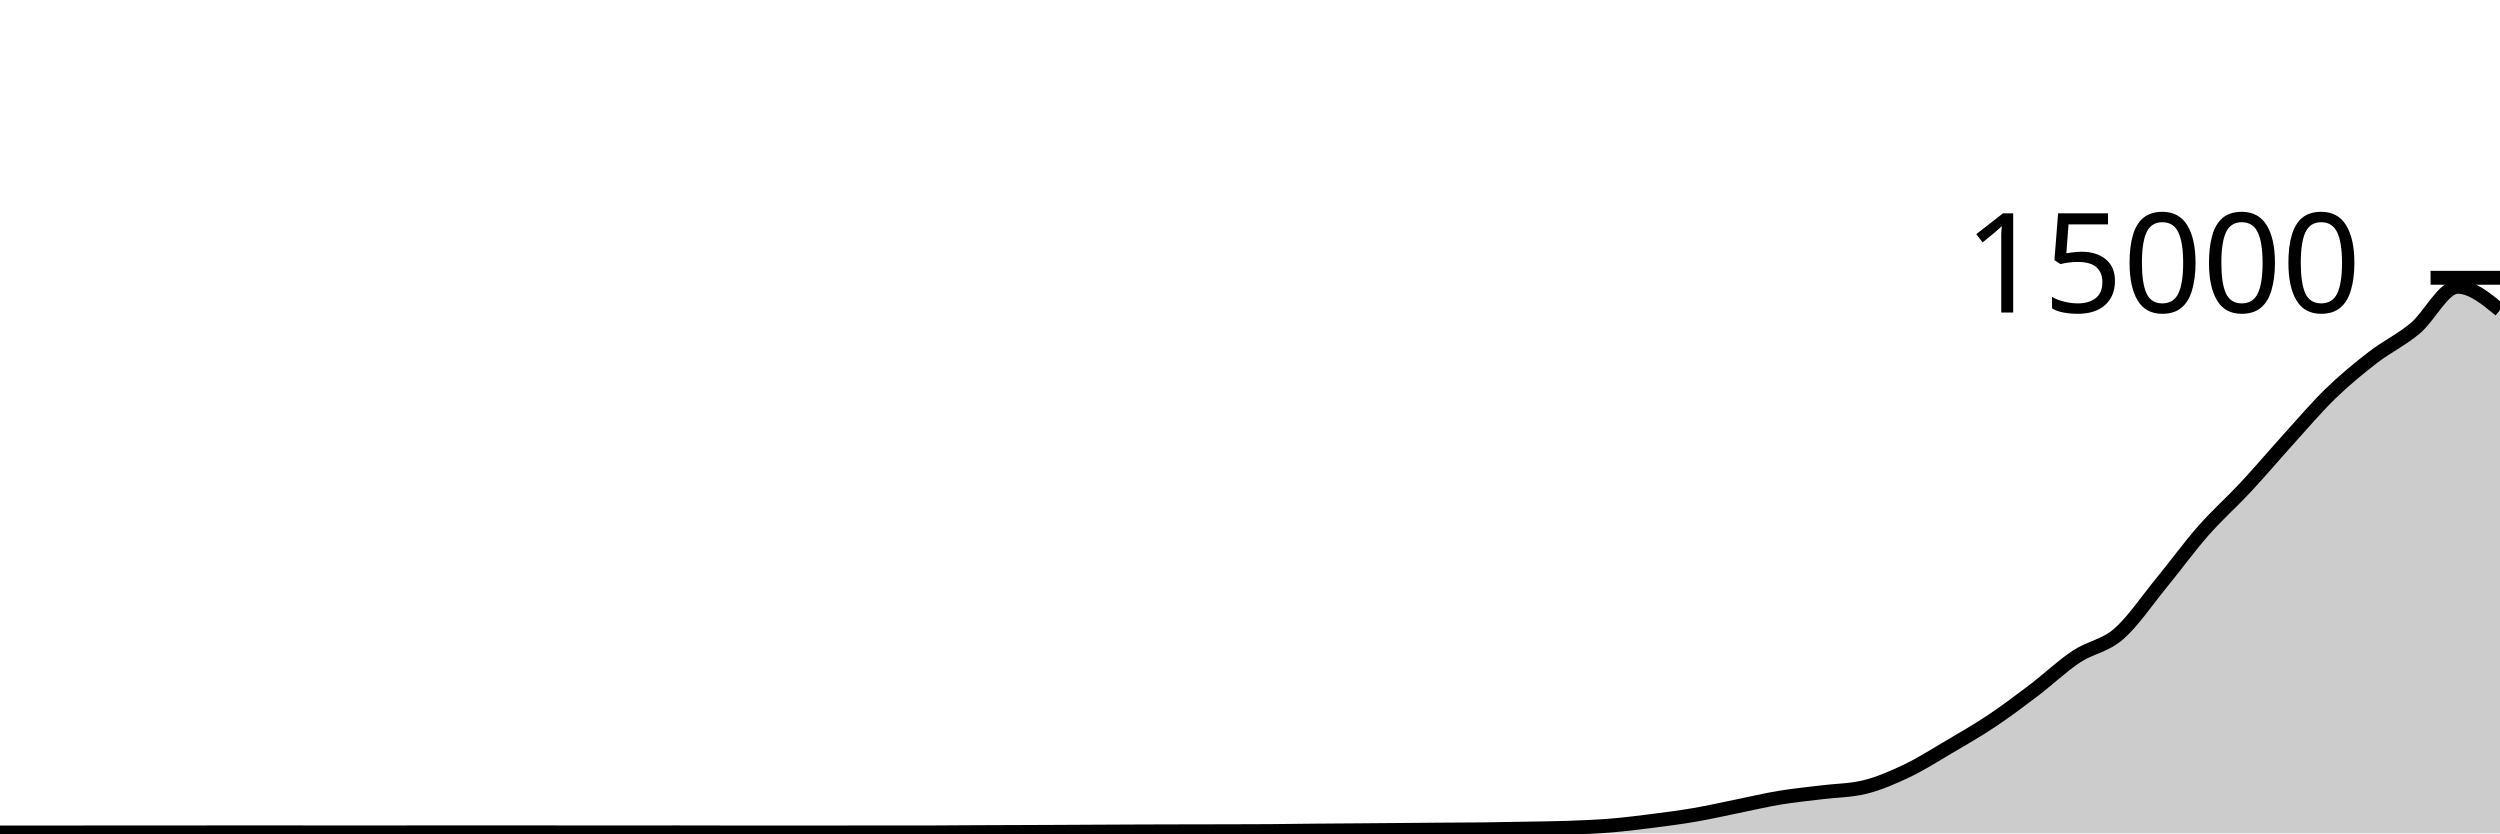
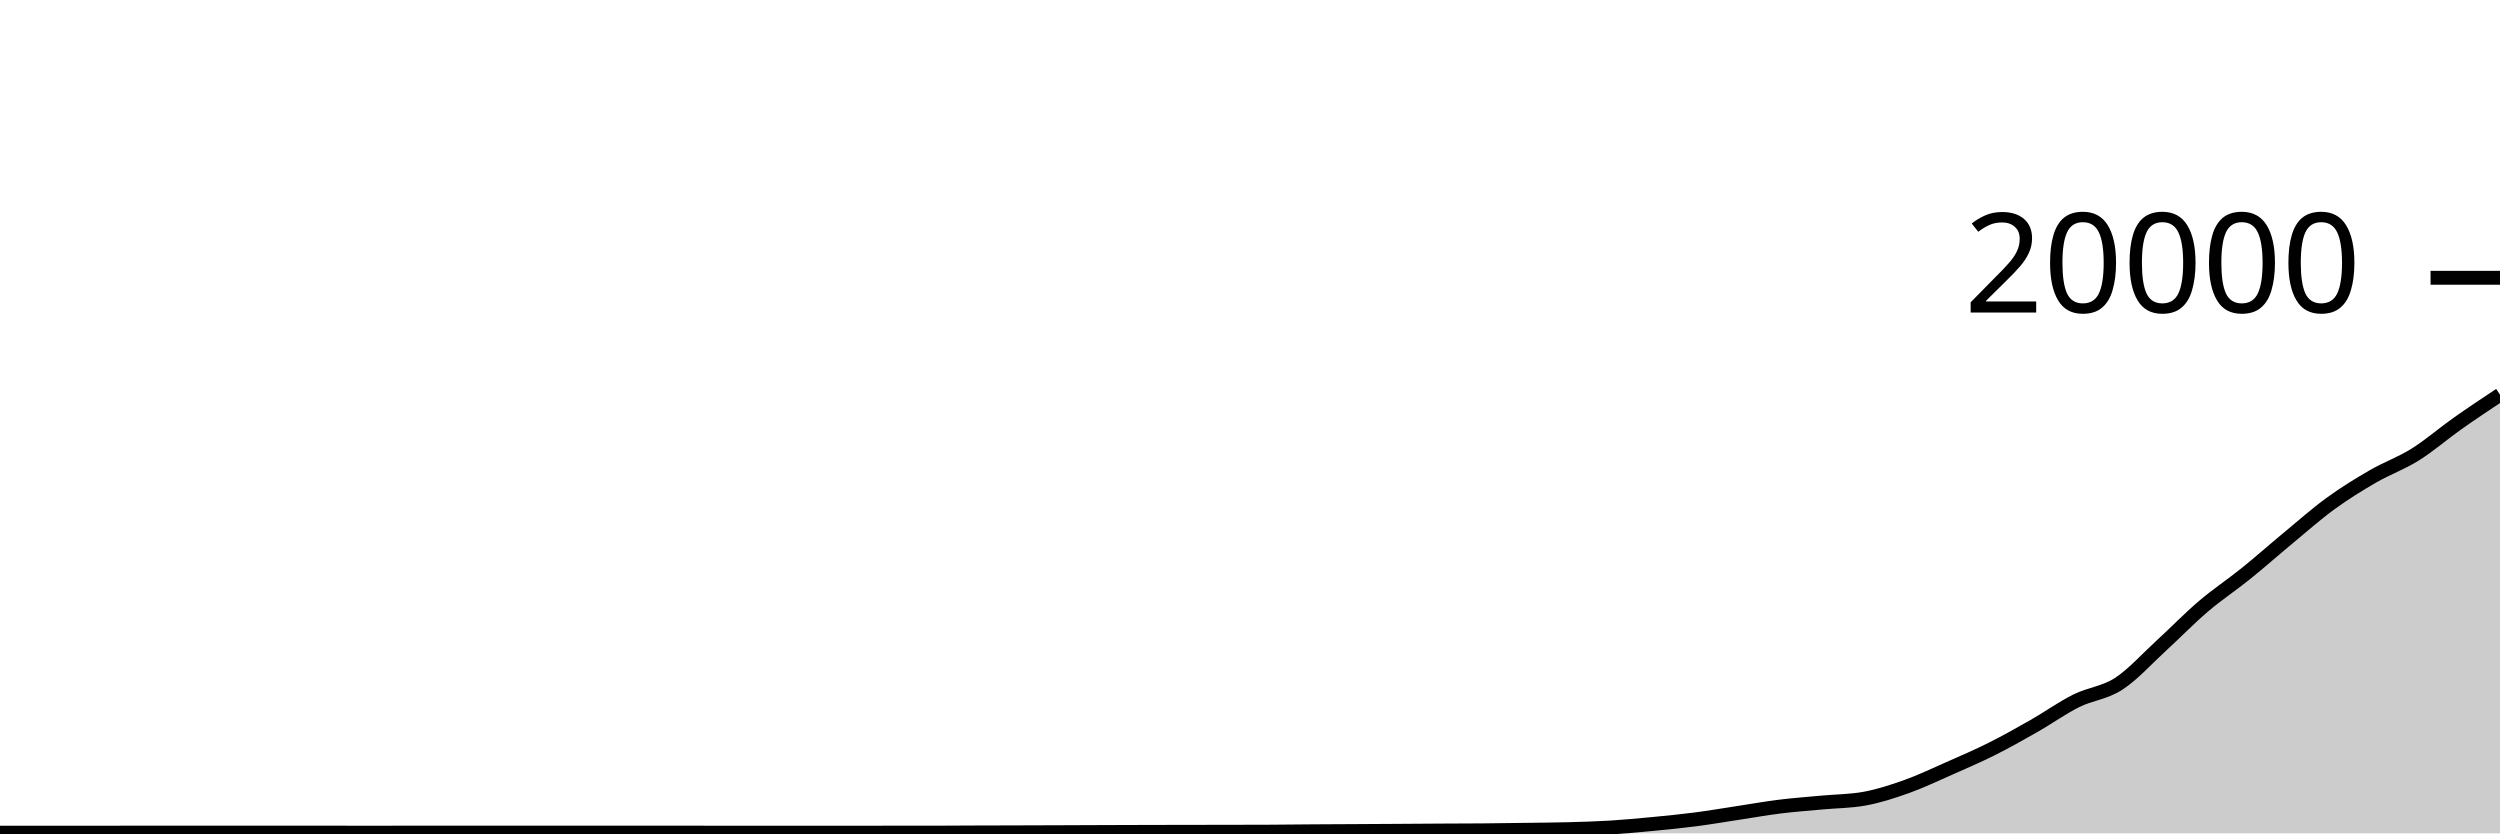
<svg xmlns="http://www.w3.org/2000/svg" viewBox="0 0 180 60">
  <g transform="translate(0,20)">
-     <path class="area" fill="rgba(0, 0, 0, 0.2)" d="M0,39.939C1.017,39.937,2.034,39.936,3.051,39.936C4.068,39.936,5.085,39.936,6.102,39.936C7.119,39.936,8.136,39.933,9.153,39.933C10.169,39.933,11.186,39.933,12.203,39.933C13.22,39.933,14.237,39.931,15.254,39.931C16.271,39.931,17.288,39.931,18.305,39.931C19.322,39.931,20.339,39.931,21.356,39.931C22.373,39.931,23.39,39.932,24.407,39.933C25.424,39.934,26.441,39.936,27.458,39.936C28.475,39.936,29.492,39.928,30.508,39.928C31.525,39.928,32.542,39.928,33.559,39.928C34.576,39.928,35.593,39.931,36.61,39.931C37.627,39.931,38.644,39.931,39.661,39.931C40.678,39.931,41.695,39.933,42.712,39.933C43.729,39.933,44.746,39.933,45.763,39.933C46.78,39.933,47.797,39.931,48.814,39.931C49.831,39.931,50.847,39.935,51.864,39.936C52.881,39.937,53.898,39.939,54.915,39.939C55.932,39.939,56.949,39.939,57.966,39.939C58.983,39.939,60,39.937,61.017,39.936C62.034,39.935,63.051,39.933,64.068,39.933C65.085,39.933,66.102,39.933,67.119,39.933C68.136,39.933,69.153,39.92,70.169,39.915C71.186,39.91,72.203,39.908,73.22,39.904C74.237,39.9,75.254,39.896,76.271,39.891C77.288,39.886,78.305,39.88,79.322,39.875C80.339,39.87,81.356,39.865,82.373,39.861C83.39,39.858,84.407,39.856,85.424,39.853C86.441,39.851,87.458,39.851,88.475,39.848C89.492,39.845,90.508,39.844,91.525,39.837C92.542,39.83,93.559,39.812,94.576,39.803C95.593,39.793,96.61,39.789,97.627,39.781C98.644,39.774,99.661,39.766,100.678,39.757C101.695,39.749,102.712,39.738,103.729,39.731C104.746,39.723,105.763,39.724,106.78,39.712C107.797,39.7,108.814,39.68,109.831,39.661C110.847,39.643,111.864,39.636,112.881,39.6C113.898,39.564,114.915,39.525,115.932,39.443C116.949,39.36,117.966,39.233,118.983,39.104C120,38.975,121.017,38.842,122.034,38.667C123.051,38.492,124.068,38.259,125.085,38.053C126.102,37.848,127.119,37.603,128.136,37.435C129.153,37.266,130.169,37.169,131.186,37.043C132.203,36.916,133.22,36.92,134.237,36.675C135.254,36.429,136.271,35.988,137.288,35.504C138.305,35.02,139.322,34.369,140.339,33.771C141.356,33.172,142.373,32.591,143.39,31.912C144.407,31.233,145.424,30.471,146.441,29.699C147.458,28.926,148.475,27.952,149.492,27.277C150.508,26.602,151.525,26.527,152.542,25.648C153.559,24.769,154.576,23.245,155.593,22.005C156.61,20.765,157.627,19.364,158.644,18.208C159.661,17.052,160.678,16.164,161.695,15.072C162.712,13.98,163.729,12.775,164.746,11.653C165.763,10.532,166.78,9.328,167.797,8.341C168.814,7.355,169.831,6.52,170.847,5.736C171.864,4.952,172.881,4.483,173.898,3.635C174.915,2.787,175.932,0.648,176.949,0.648C177.966,0.648,178.983,1.487,180,2.325L180,40C178.983,40,177.966,40,176.949,40C175.932,40,174.915,40,173.898,40C172.881,40,171.864,40,170.847,40C169.831,40,168.814,40,167.797,40C166.78,40,165.763,40,164.746,40C163.729,40,162.712,40,161.695,40C160.678,40,159.661,40,158.644,40C157.627,40,156.61,40,155.593,40C154.576,40,153.559,40,152.542,40C151.525,40,150.508,40,149.492,40C148.475,40,147.458,40,146.441,40C145.424,40,144.407,40,143.39,40C142.373,40,141.356,40,140.339,40C139.322,40,138.305,40,137.288,40C136.271,40,135.254,40,134.237,40C133.22,40,132.203,40,131.186,40C130.169,40,129.153,40,128.136,40C127.119,40,126.102,40,125.085,40C124.068,40,123.051,40,122.034,40C121.017,40,120,40,118.983,40C117.966,40,116.949,40,115.932,40C114.915,40,113.898,40,112.881,40C111.864,40,110.847,40,109.831,40C108.814,40,107.797,40,106.78,40C105.763,40,104.746,40,103.729,40C102.712,40,101.695,40,100.678,40C99.661,40,98.644,40,97.627,40C96.61,40,95.593,40,94.576,40C93.559,40,92.542,40,91.525,40C90.508,40,89.492,40,88.475,40C87.458,40,86.441,40,85.424,40C84.407,40,83.39,40,82.373,40C81.356,40,80.339,40,79.322,40C78.305,40,77.288,40,76.271,40C75.254,40,74.237,40,73.22,40C72.203,40,71.186,40,70.169,40C69.153,40,68.136,40,67.119,40C66.102,40,65.085,40,64.068,40C63.051,40,62.034,40,61.017,40C60,40,58.983,40,57.966,40C56.949,40,55.932,40,54.915,40C53.898,40,52.881,40,51.864,40C50.847,40,49.831,40,48.814,40C47.797,40,46.78,40,45.763,40C44.746,40,43.729,40,42.712,40C41.695,40,40.678,40,39.661,40C38.644,40,37.627,40,36.61,40C35.593,40,34.576,40,33.559,40C32.542,40,31.525,40,30.508,40C29.492,40,28.475,40,27.458,40C26.441,40,25.424,40,24.407,40C23.39,40,22.373,40,21.356,40C20.339,40,19.322,40,18.305,40C17.288,40,16.271,40,15.254,40C14.237,40,13.22,40,12.203,40C11.186,40,10.169,40,9.153,40C8.136,40,7.119,40,6.102,40C5.085,40,4.068,40,3.051,40C2.034,40,1.017,40,0,40Z" />
-     <path class="line" stroke="black" fill="none" d="M0,39.939C1.017,39.937,2.034,39.936,3.051,39.936C4.068,39.936,5.085,39.936,6.102,39.936C7.119,39.936,8.136,39.933,9.153,39.933C10.169,39.933,11.186,39.933,12.203,39.933C13.22,39.933,14.237,39.931,15.254,39.931C16.271,39.931,17.288,39.931,18.305,39.931C19.322,39.931,20.339,39.931,21.356,39.931C22.373,39.931,23.39,39.932,24.407,39.933C25.424,39.934,26.441,39.936,27.458,39.936C28.475,39.936,29.492,39.928,30.508,39.928C31.525,39.928,32.542,39.928,33.559,39.928C34.576,39.928,35.593,39.931,36.61,39.931C37.627,39.931,38.644,39.931,39.661,39.931C40.678,39.931,41.695,39.933,42.712,39.933C43.729,39.933,44.746,39.933,45.763,39.933C46.78,39.933,47.797,39.931,48.814,39.931C49.831,39.931,50.847,39.935,51.864,39.936C52.881,39.937,53.898,39.939,54.915,39.939C55.932,39.939,56.949,39.939,57.966,39.939C58.983,39.939,60,39.937,61.017,39.936C62.034,39.935,63.051,39.933,64.068,39.933C65.085,39.933,66.102,39.933,67.119,39.933C68.136,39.933,69.153,39.92,70.169,39.915C71.186,39.91,72.203,39.908,73.22,39.904C74.237,39.9,75.254,39.896,76.271,39.891C77.288,39.886,78.305,39.88,79.322,39.875C80.339,39.87,81.356,39.865,82.373,39.861C83.39,39.858,84.407,39.856,85.424,39.853C86.441,39.851,87.458,39.851,88.475,39.848C89.492,39.845,90.508,39.844,91.525,39.837C92.542,39.83,93.559,39.812,94.576,39.803C95.593,39.793,96.61,39.789,97.627,39.781C98.644,39.774,99.661,39.766,100.678,39.757C101.695,39.749,102.712,39.738,103.729,39.731C104.746,39.723,105.763,39.724,106.78,39.712C107.797,39.7,108.814,39.68,109.831,39.661C110.847,39.643,111.864,39.636,112.881,39.6C113.898,39.564,114.915,39.525,115.932,39.443C116.949,39.36,117.966,39.233,118.983,39.104C120,38.975,121.017,38.842,122.034,38.667C123.051,38.492,124.068,38.259,125.085,38.053C126.102,37.848,127.119,37.603,128.136,37.435C129.153,37.266,130.169,37.169,131.186,37.043C132.203,36.916,133.22,36.92,134.237,36.675C135.254,36.429,136.271,35.988,137.288,35.504C138.305,35.02,139.322,34.369,140.339,33.771C141.356,33.172,142.373,32.591,143.39,31.912C144.407,31.233,145.424,30.471,146.441,29.699C147.458,28.926,148.475,27.952,149.492,27.277C150.508,26.602,151.525,26.527,152.542,25.648C153.559,24.769,154.576,23.245,155.593,22.005C156.61,20.765,157.627,19.364,158.644,18.208C159.661,17.052,160.678,16.164,161.695,15.072C162.712,13.98,163.729,12.775,164.746,11.653C165.763,10.532,166.78,9.328,167.797,8.341C168.814,7.355,169.831,6.52,170.847,5.736C171.864,4.952,172.881,4.483,173.898,3.635C174.915,2.787,175.932,0.648,176.949,0.648C177.966,0.648,178.983,1.487,180,2.325" />
+     <path class="area" fill="rgba(0, 0, 0, 0.2)" d="M0,39.954C1.017,39.953,2.034,39.952,3.051,39.952C4.068,39.952,5.085,39.952,6.102,39.952C7.119,39.952,8.136,39.95,9.153,39.95C10.169,39.95,11.186,39.95,12.203,39.95C13.22,39.95,14.237,39.948,15.254,39.948C16.271,39.948,17.288,39.948,18.305,39.948C19.322,39.948,20.339,39.948,21.356,39.948C22.373,39.948,23.39,39.949,24.407,39.95C25.424,39.951,26.441,39.952,27.458,39.952C28.475,39.952,29.492,39.946,30.508,39.946C31.525,39.946,32.542,39.946,33.559,39.946C34.576,39.946,35.593,39.948,36.61,39.948C37.627,39.948,38.644,39.948,39.661,39.948C40.678,39.948,41.695,39.95,42.712,39.95C43.729,39.95,44.746,39.95,45.763,39.95C46.78,39.95,47.797,39.948,48.814,39.948C49.831,39.948,50.847,39.951,51.864,39.952C52.881,39.953,53.898,39.954,54.915,39.954C55.932,39.954,56.949,39.954,57.966,39.954C58.983,39.954,60,39.953,61.017,39.952C62.034,39.951,63.051,39.95,64.068,39.95C65.085,39.95,66.102,39.95,67.119,39.95C68.136,39.95,69.153,39.94,70.169,39.936C71.186,39.932,72.203,39.931,73.22,39.928C74.237,39.925,75.254,39.922,76.271,39.918C77.288,39.914,78.305,39.91,79.322,39.906C80.339,39.902,81.356,39.899,82.373,39.896C83.39,39.893,84.407,39.892,85.424,39.89C86.441,39.888,87.458,39.888,88.475,39.886C89.492,39.884,90.508,39.883,91.525,39.878C92.542,39.873,93.559,39.859,94.576,39.852C95.593,39.845,96.61,39.842,97.627,39.836C98.644,39.83,99.661,39.824,100.678,39.818C101.695,39.812,102.712,39.804,103.729,39.798C104.746,39.792,105.763,39.793,106.78,39.784C107.797,39.775,108.814,39.76,109.831,39.746C110.847,39.732,111.864,39.727,112.881,39.7C113.898,39.673,114.915,39.644,115.932,39.582C116.949,39.52,117.966,39.425,118.983,39.328C120,39.231,121.017,39.131,122.034,39C123.051,38.869,124.068,38.694,125.085,38.54C126.102,38.386,127.119,38.202,128.136,38.076C129.153,37.95,130.169,37.877,131.186,37.782C132.203,37.687,133.22,37.69,134.237,37.506C135.254,37.322,136.271,36.991,137.288,36.628C138.305,36.265,139.322,35.777,140.339,35.328C141.356,34.879,142.373,34.443,143.39,33.934C144.407,33.425,145.424,32.853,146.441,32.274C147.458,31.695,148.475,30.964,149.492,30.458C150.508,29.952,151.525,29.895,152.542,29.236C153.559,28.577,154.576,27.434,155.593,26.504C156.61,25.574,157.627,24.523,158.644,23.656C159.661,22.789,160.678,22.123,161.695,21.304C162.712,20.485,163.729,19.581,164.746,18.74C165.763,17.899,166.78,16.996,167.797,16.256C168.814,15.516,169.831,14.89,170.847,14.302C171.864,13.714,172.881,13.362,173.898,12.726C174.915,12.09,175.932,11.204,176.949,10.486C177.966,9.768,178.983,9.094,180,8.42L180,40C178.983,40,177.966,40,176.949,40C175.932,40,174.915,40,173.898,40C172.881,40,171.864,40,170.847,40C169.831,40,168.814,40,167.797,40C166.78,40,165.763,40,164.746,40C163.729,40,162.712,40,161.695,40C160.678,40,159.661,40,158.644,40C157.627,40,156.61,40,155.593,40C154.576,40,153.559,40,152.542,40C151.525,40,150.508,40,149.492,40C148.475,40,147.458,40,146.441,40C145.424,40,144.407,40,143.39,40C142.373,40,141.356,40,140.339,40C139.322,40,138.305,40,137.288,40C136.271,40,135.254,40,134.237,40C133.22,40,132.203,40,131.186,40C130.169,40,129.153,40,128.136,40C127.119,40,126.102,40,125.085,40C124.068,40,123.051,40,122.034,40C121.017,40,120,40,118.983,40C117.966,40,116.949,40,115.932,40C114.915,40,113.898,40,112.881,40C111.864,40,110.847,40,109.831,40C108.814,40,107.797,40,106.78,40C105.763,40,104.746,40,103.729,40C102.712,40,101.695,40,100.678,40C99.661,40,98.644,40,97.627,40C96.61,40,95.593,40,94.576,40C93.559,40,92.542,40,91.525,40C90.508,40,89.492,40,88.475,40C87.458,40,86.441,40,85.424,40C84.407,40,83.39,40,82.373,40C81.356,40,80.339,40,79.322,40C78.305,40,77.288,40,76.271,40C75.254,40,74.237,40,73.22,40C72.203,40,71.186,40,70.169,40C69.153,40,68.136,40,67.119,40C66.102,40,65.085,40,64.068,40C63.051,40,62.034,40,61.017,40C60,40,58.983,40,57.966,40C56.949,40,55.932,40,54.915,40C53.898,40,52.881,40,51.864,40C50.847,40,49.831,40,48.814,40C47.797,40,46.78,40,45.763,40C44.746,40,43.729,40,42.712,40C41.695,40,40.678,40,39.661,40C38.644,40,37.627,40,36.61,40C35.593,40,34.576,40,33.559,40C32.542,40,31.525,40,30.508,40C29.492,40,28.475,40,27.458,40C26.441,40,25.424,40,24.407,40C23.39,40,22.373,40,21.356,40C20.339,40,19.322,40,18.305,40C17.288,40,16.271,40,15.254,40C14.237,40,13.22,40,12.203,40C11.186,40,10.169,40,9.153,40C8.136,40,7.119,40,6.102,40C5.085,40,4.068,40,3.051,40C2.034,40,1.017,40,0,40Z" />
+     <path class="line" stroke="black" fill="none" d="M0,39.954C1.017,39.953,2.034,39.952,3.051,39.952C4.068,39.952,5.085,39.952,6.102,39.952C7.119,39.952,8.136,39.95,9.153,39.95C10.169,39.95,11.186,39.95,12.203,39.95C13.22,39.95,14.237,39.948,15.254,39.948C16.271,39.948,17.288,39.948,18.305,39.948C19.322,39.948,20.339,39.948,21.356,39.948C22.373,39.948,23.39,39.949,24.407,39.95C25.424,39.951,26.441,39.952,27.458,39.952C28.475,39.952,29.492,39.946,30.508,39.946C31.525,39.946,32.542,39.946,33.559,39.946C34.576,39.946,35.593,39.948,36.61,39.948C37.627,39.948,38.644,39.948,39.661,39.948C40.678,39.948,41.695,39.95,42.712,39.95C43.729,39.95,44.746,39.95,45.763,39.95C46.78,39.95,47.797,39.948,48.814,39.948C49.831,39.948,50.847,39.951,51.864,39.952C52.881,39.953,53.898,39.954,54.915,39.954C55.932,39.954,56.949,39.954,57.966,39.954C58.983,39.954,60,39.953,61.017,39.952C62.034,39.951,63.051,39.95,64.068,39.95C65.085,39.95,66.102,39.95,67.119,39.95C68.136,39.95,69.153,39.94,70.169,39.936C71.186,39.932,72.203,39.931,73.22,39.928C74.237,39.925,75.254,39.922,76.271,39.918C77.288,39.914,78.305,39.91,79.322,39.906C80.339,39.902,81.356,39.899,82.373,39.896C83.39,39.893,84.407,39.892,85.424,39.89C86.441,39.888,87.458,39.888,88.475,39.886C89.492,39.884,90.508,39.883,91.525,39.878C92.542,39.873,93.559,39.859,94.576,39.852C95.593,39.845,96.61,39.842,97.627,39.836C98.644,39.83,99.661,39.824,100.678,39.818C101.695,39.812,102.712,39.804,103.729,39.798C104.746,39.792,105.763,39.793,106.78,39.784C107.797,39.775,108.814,39.76,109.831,39.746C110.847,39.732,111.864,39.727,112.881,39.7C113.898,39.673,114.915,39.644,115.932,39.582C116.949,39.52,117.966,39.425,118.983,39.328C120,39.231,121.017,39.131,122.034,39C123.051,38.869,124.068,38.694,125.085,38.54C126.102,38.386,127.119,38.202,128.136,38.076C129.153,37.95,130.169,37.877,131.186,37.782C132.203,37.687,133.22,37.69,134.237,37.506C135.254,37.322,136.271,36.991,137.288,36.628C138.305,36.265,139.322,35.777,140.339,35.328C141.356,34.879,142.373,34.443,143.39,33.934C144.407,33.425,145.424,32.853,146.441,32.274C147.458,31.695,148.475,30.964,149.492,30.458C150.508,29.952,151.525,29.895,152.542,29.236C153.559,28.577,154.576,27.434,155.593,26.504C156.61,25.574,157.627,24.523,158.644,23.656C159.661,22.789,160.678,22.123,161.695,21.304C162.712,20.485,163.729,19.581,164.746,18.74C165.763,17.899,166.78,16.996,167.797,16.256C168.814,15.516,169.831,14.89,170.847,14.302C171.864,13.714,172.881,13.362,173.898,12.726C174.915,12.09,175.932,11.204,176.949,10.486C177.966,9.768,178.983,9.094,180,8.42" />
    <path class="axis-ceiling" stroke-width="1" stroke="black" fill="none" d="M175,0L180,0" />
-     <text class="axis-ceiling-label" font-family="sans-serif" text-anchor="end" font-size="10px" x="170" y="2.5">15000</text>
+     <text class="axis-ceiling-label" font-family="sans-serif" text-anchor="end" font-size="10px" x="170" y="2.5">20000</text>
  </g>
</svg>
